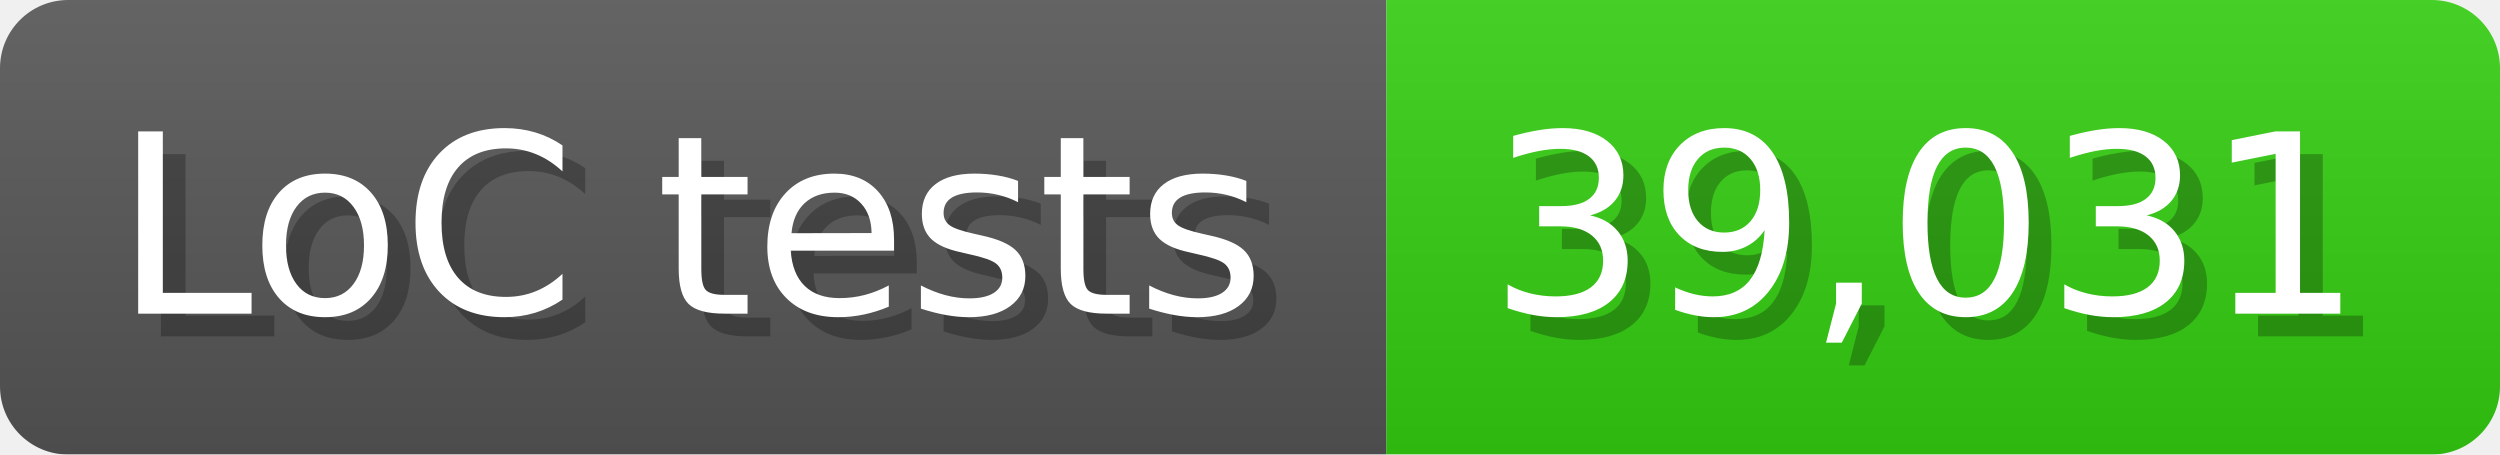
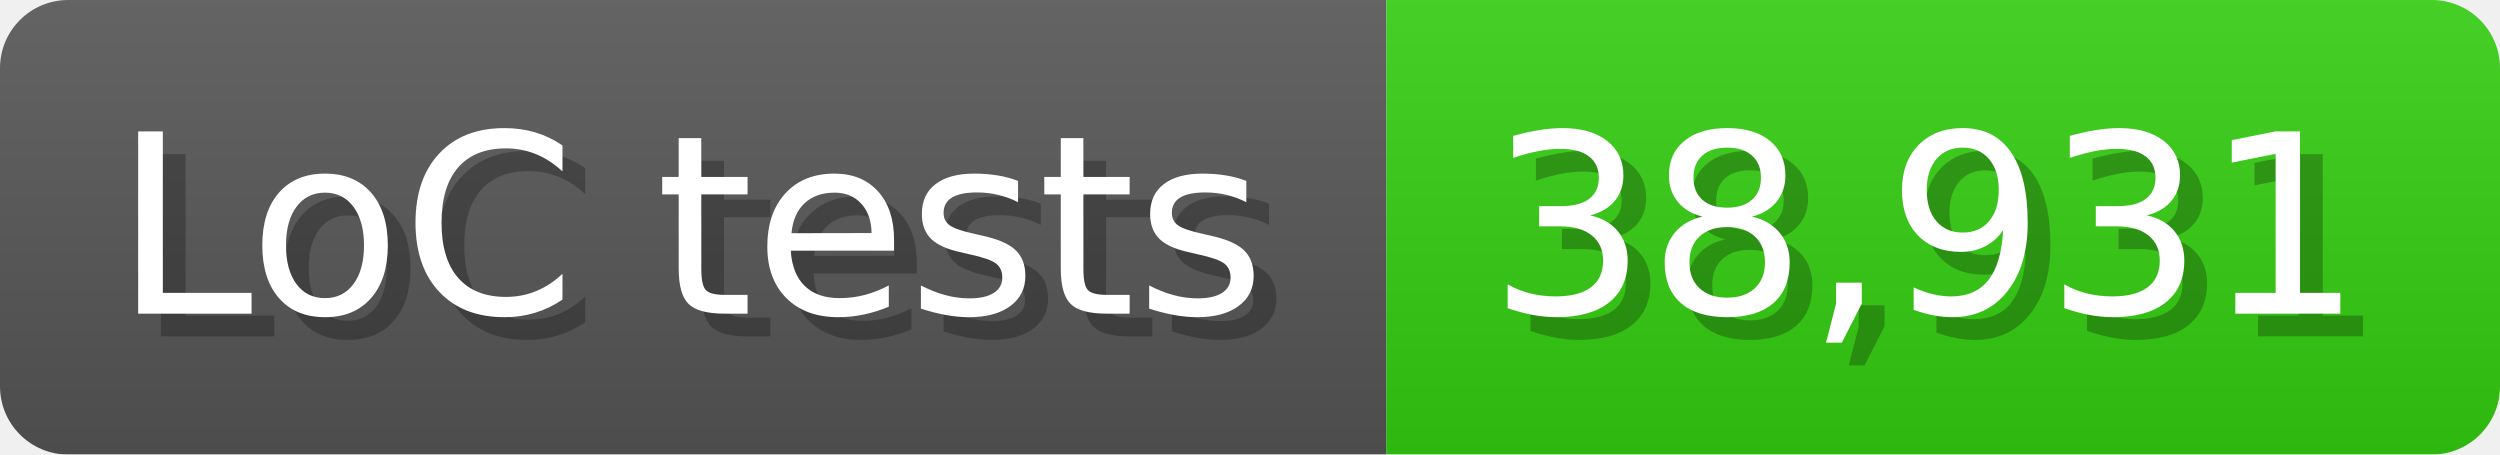
<svg xmlns="http://www.w3.org/2000/svg" width="110" height="20" viewBox="0 0 1100 200">
  <linearGradient id="a" x2="0" y2="100%">
    <stop offset="0" stop-opacity=".1" stop-color="#EEE" />
    <stop offset="1" stop-opacity=".1" />
  </linearGradient>
  <mask id="m">
    <rect width="1100" height="200" rx="30" fill="#FFF" />
  </mask>
  <g mask="url(#m)">
    <rect width="610" height="200" fill="#555" />
    <rect width="490" height="200" fill="#3C1" x="610" />
    <rect width="1100" height="200" fill="url(#a)" />
  </g>
  <g fill="#fff" text-anchor="start" font-family="Verdana,DejaVu Sans,sans-serif" font-size="110">
    <text x="60" y="148" textLength="510" fill="#000" opacity="0.25">LoC tests</text>
    <text x="50" y="138" textLength="510">LoC tests</text>
-     <text x="665" y="148" textLength="390" fill="#000" opacity="0.25">39,031</text>
-     <text x="655" y="138" textLength="390">39,031</text>
+     <text x="665" y="148" textLength="390" fill="#000" opacity="0.25">38,931</text>
+     <text x="655" y="138" textLength="390">38,931</text>
  </g>
</svg>
